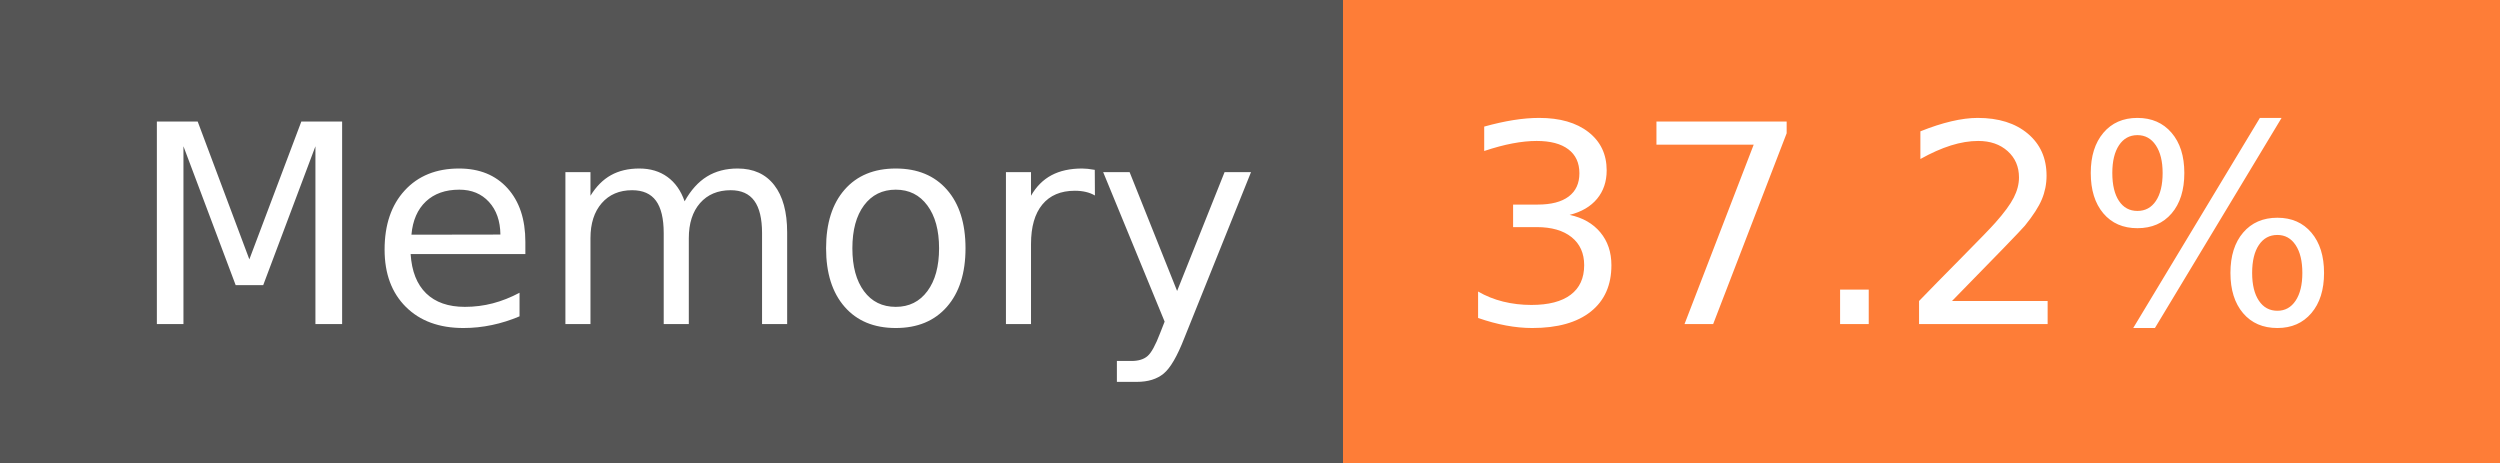
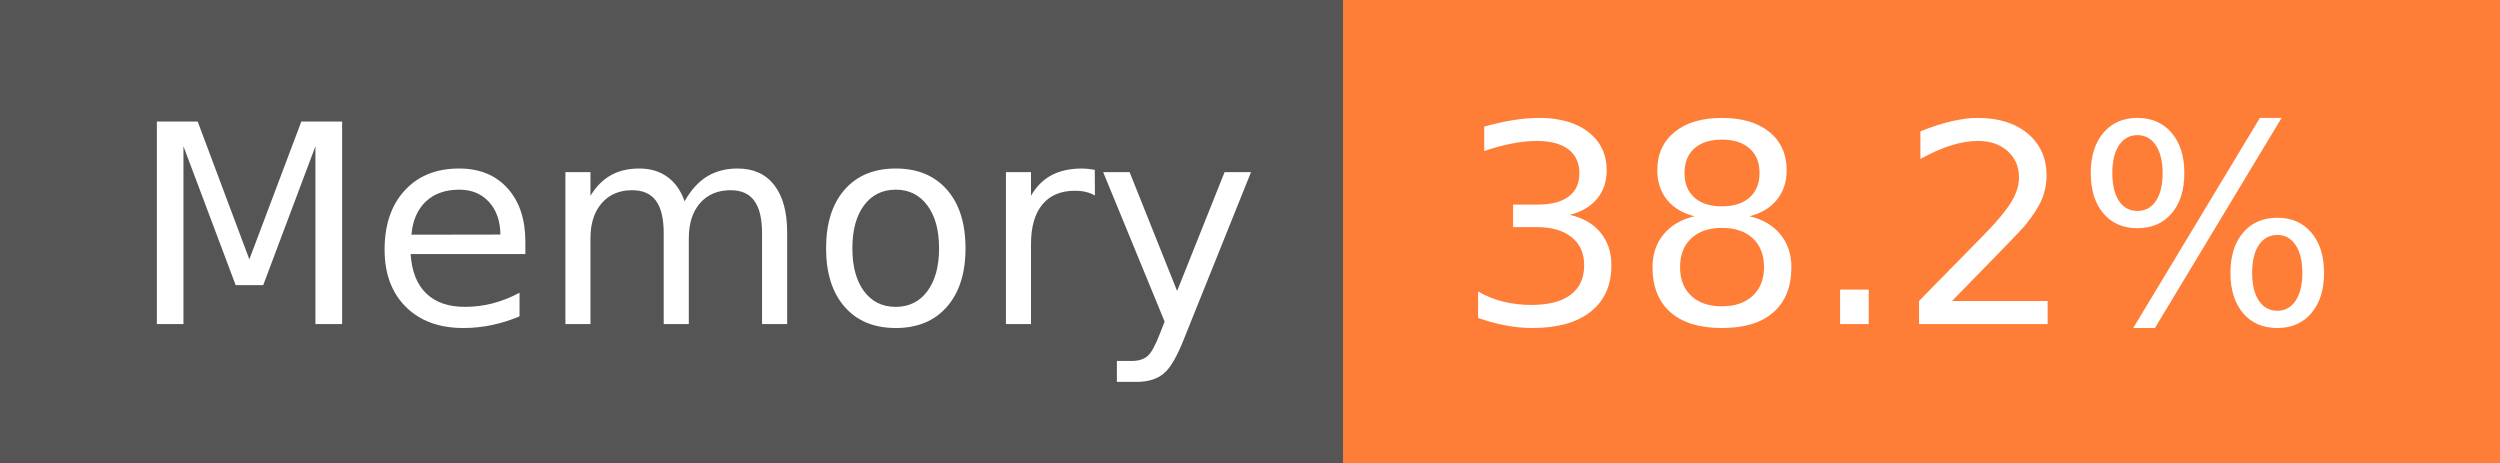
- <svg xmlns="http://www.w3.org/2000/svg" width="108" height="20" role="img" aria-label="Memory: 37.2%">
+ <svg xmlns="http://www.w3.org/2000/svg" width="108" height="20" role="img" aria-label="Memory: 38.2%">
  <g shape-rendering="crispEdges">
    <rect width="58" height="20" fill="#555" />
    <rect x="58" width="50" height="20" fill="#fe7d37" />
  </g>
  <g fill="#fff" text-anchor="middle" font-family="Verdana,Geneva,DejaVu Sans,sans-serif" text-rendering="geometricPrecision" font-size="120">
    <text x="300" y="140" transform="scale(.1)" fill="#fff" textLength="466">Memory</text>
-     <text x="820" y="140" transform="scale(.1)" fill="#fff" textLength="390">37.2%</text>
+     <text x="820" y="140" transform="scale(.1)" fill="#fff" textLength="390">38.2%</text>
  </g>
</svg>
